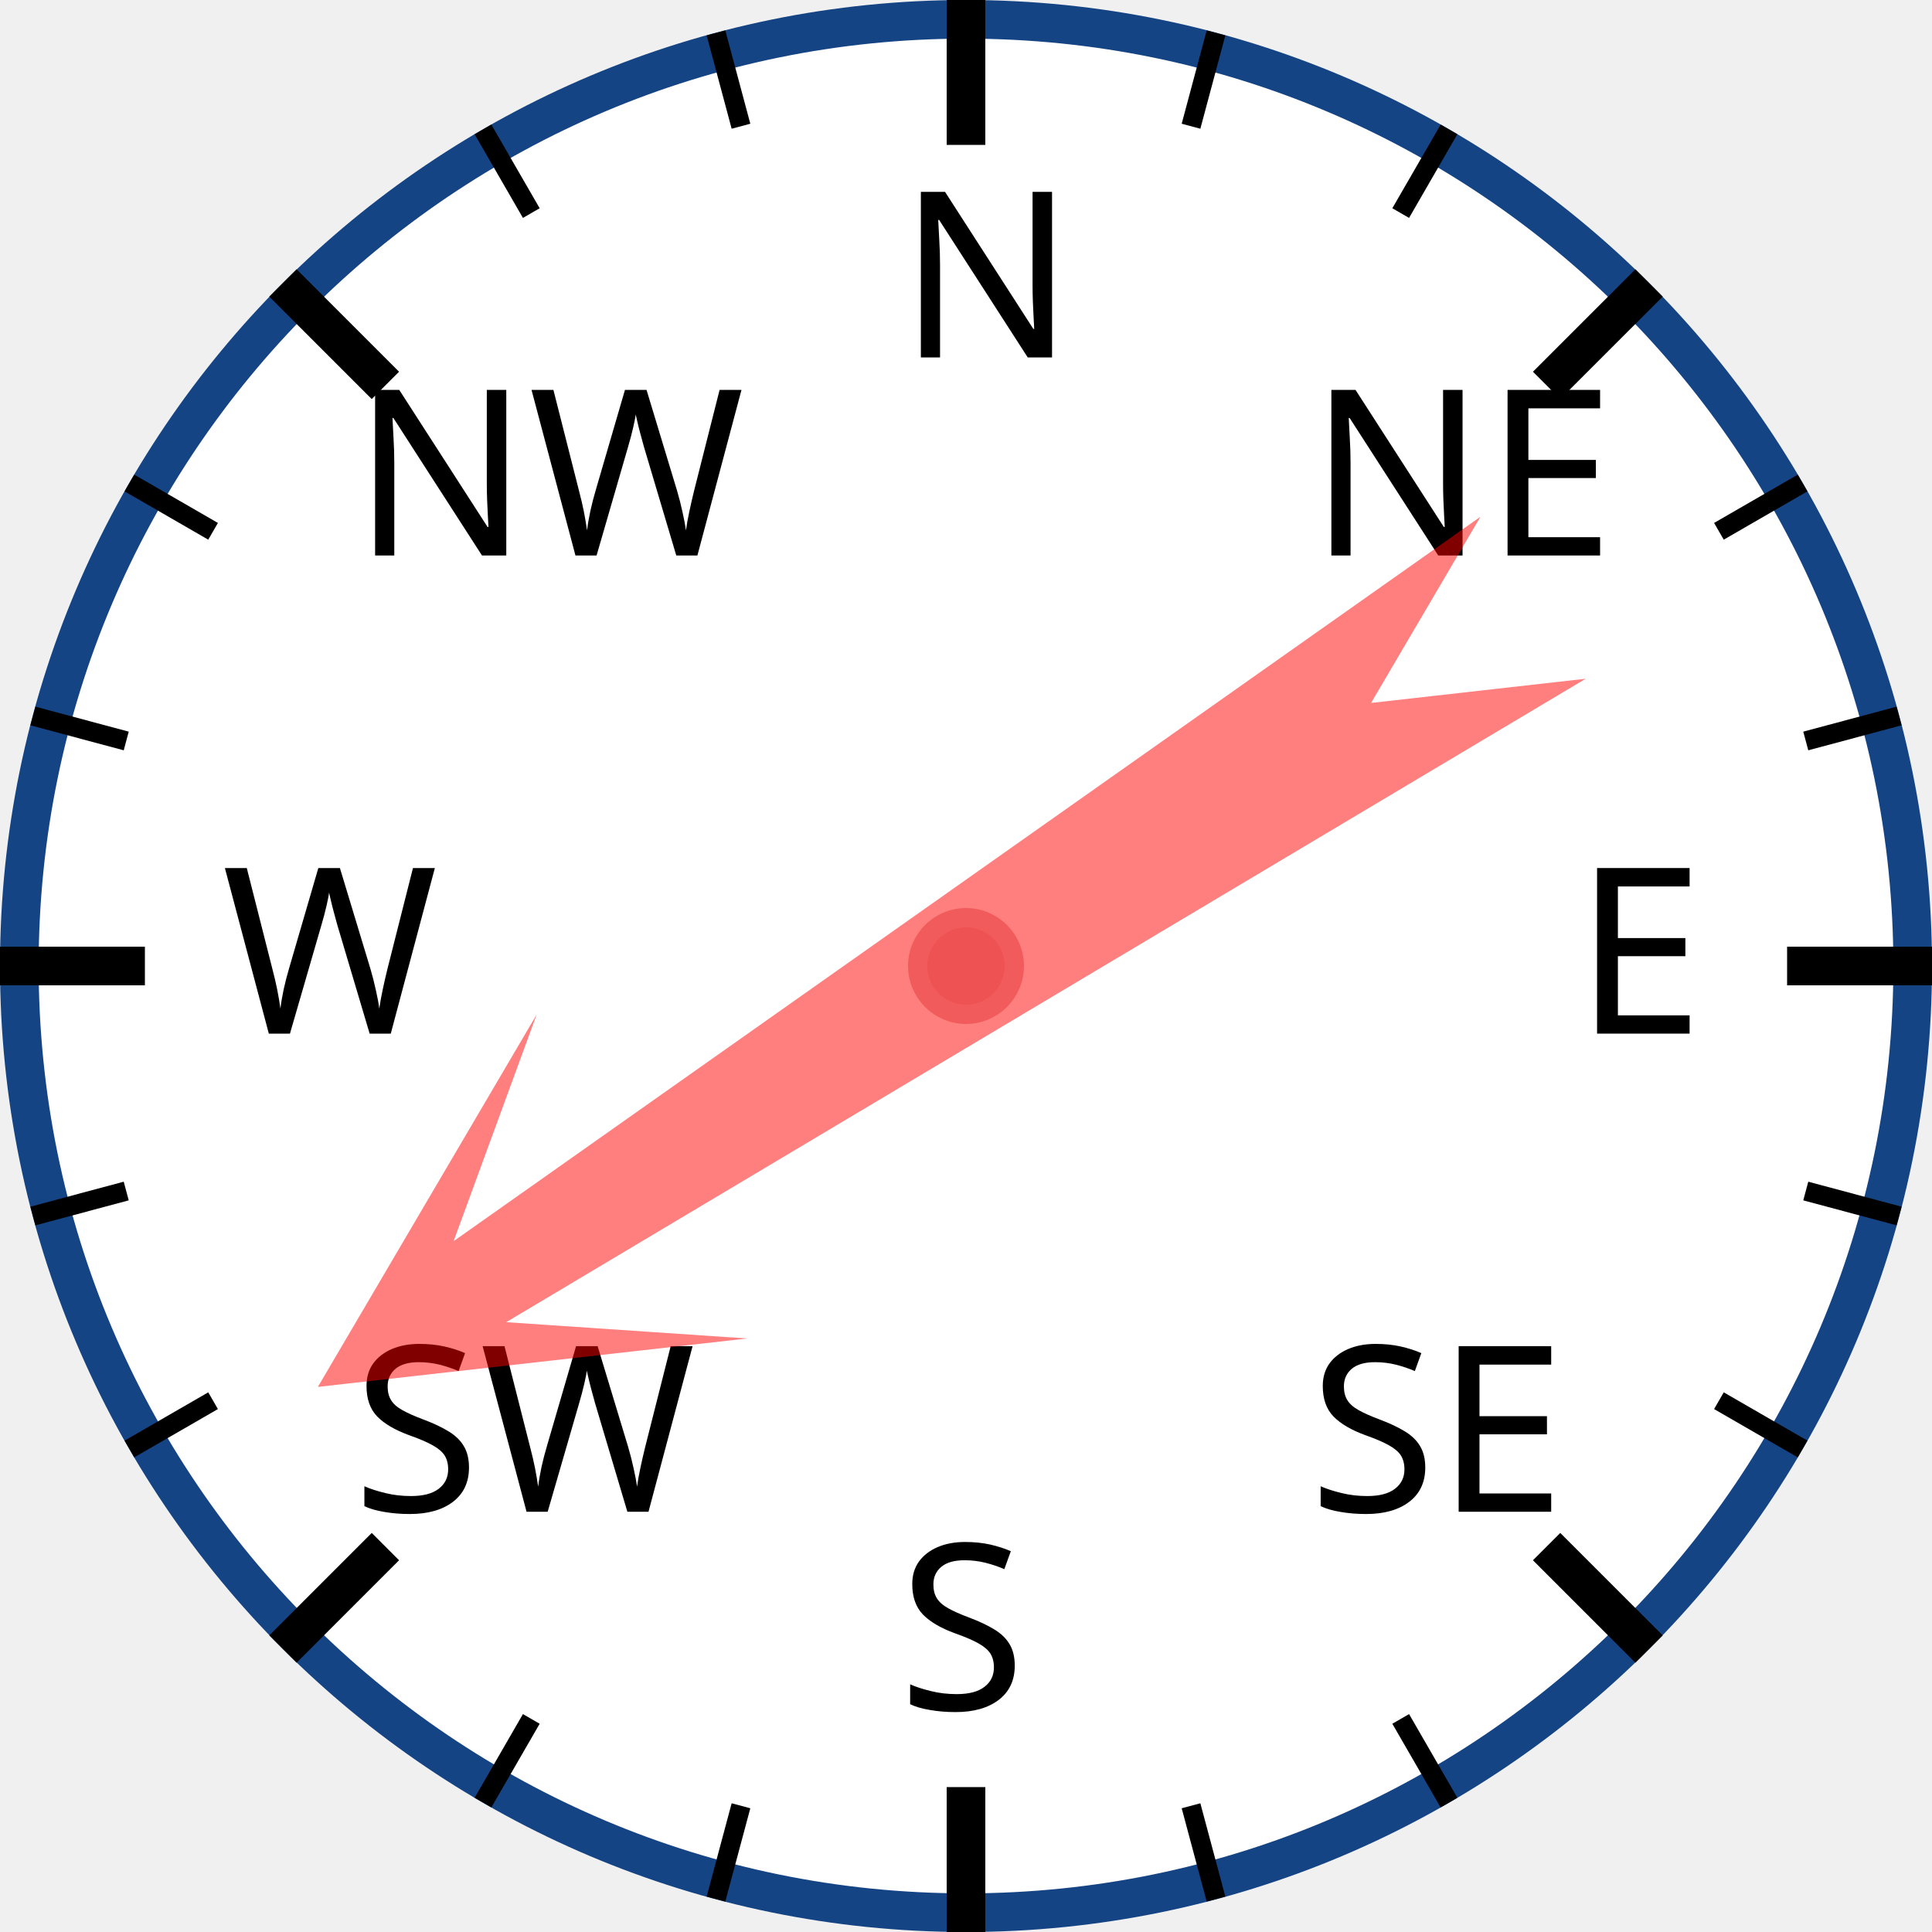
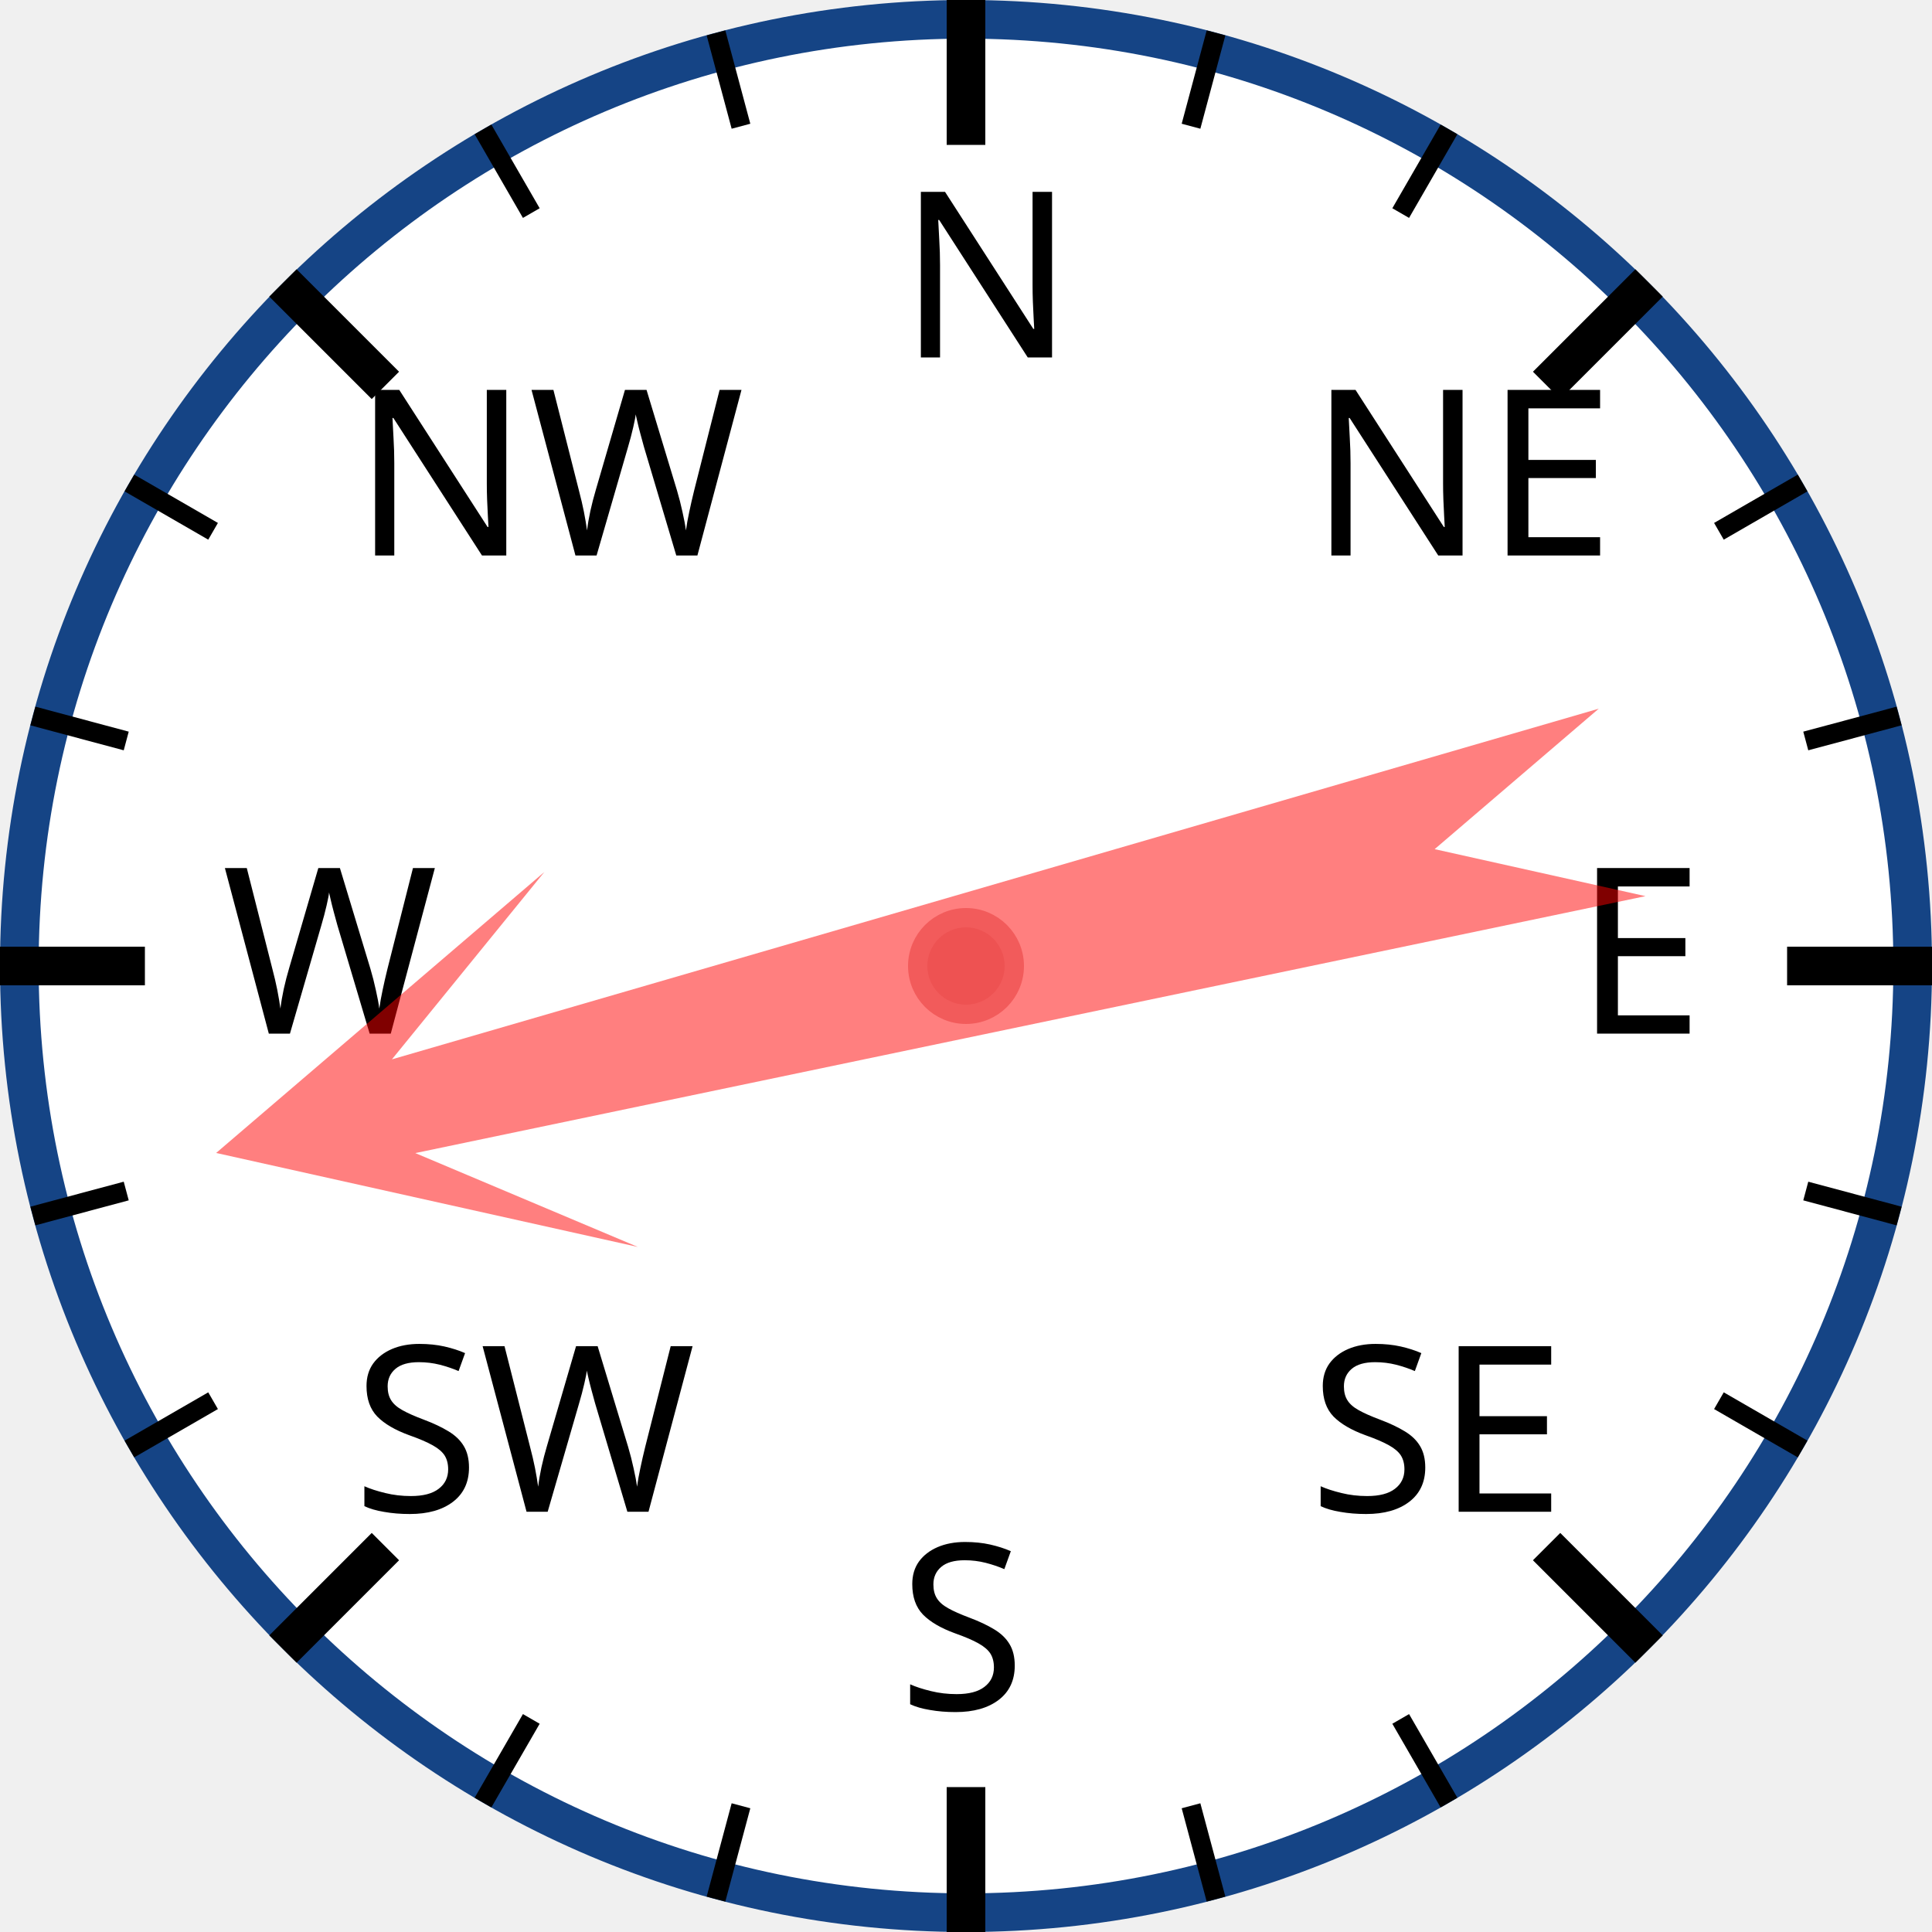
<svg xmlns="http://www.w3.org/2000/svg" width="120px" height="120px" viewBox="0 0 200 200">
  <circle cx="100" cy="100" r="98" style="fill: white; stroke: #154485; stroke-width: 4;" />
  <text x="93.0" y="37.0" style="font-family: sans-serif; font-size: 18pt;">N</text>
  <line x1="100.0" y1="0.0" x2="100.0" y2="15.0" style="stroke: black; stroke-width: 4;" />
  <line x1="74.118" y1="3.407" x2="76.706" y2="13.067" style="stroke: black; stroke-width: 2;" />
  <line x1="50" y1="13.397" x2="55" y2="22.058" style="stroke: black; stroke-width: 2;" />
  <text x="36.503" y="57.503" style="font-family: sans-serif; font-size: 18pt;">NW</text>
  <line x1="29.289" y1="29.289" x2="39.896" y2="39.896" style="stroke: black; stroke-width: 4;" />
  <line x1="13.397" y1="50" x2="22.058" y2="55" style="stroke: black; stroke-width: 2;" />
  <line x1="3.407" y1="74.118" x2="13.067" y2="76.706" style="stroke: black; stroke-width: 2;" />
  <text x="23.0" y="107.0" style="font-family: sans-serif; font-size: 18pt;">W</text>
  <line x1="0.0" y1="100.0" x2="15.0" y2="100.0" style="stroke: black; stroke-width: 4;" />
  <line x1="3.407" y1="125.882" x2="13.067" y2="123.294" style="stroke: black; stroke-width: 2;" />
  <line x1="13.397" y1="150" x2="22.058" y2="145" style="stroke: black; stroke-width: 2;" />
  <text x="36.503" y="156.497" style="font-family: sans-serif; font-size: 18pt;">SW</text>
  <line x1="29.289" y1="170.711" x2="39.896" y2="160.104" style="stroke: black; stroke-width: 4;" />
  <line x1="50" y1="186.603" x2="55" y2="177.942" style="stroke: black; stroke-width: 2;" />
  <line x1="74.118" y1="196.593" x2="76.706" y2="186.933" style="stroke: black; stroke-width: 2;" />
  <text x="93" y="177.0" style="font-family: sans-serif; font-size: 18pt;">S</text>
  <line x1="100" y1="200.0" x2="100" y2="185.0" style="stroke: black; stroke-width: 4;" />
  <line x1="125.882" y1="196.593" x2="123.294" y2="186.933" style="stroke: black; stroke-width: 2;" />
  <line x1="150.0" y1="186.603" x2="145.0" y2="177.942" style="stroke: black; stroke-width: 2;" />
  <text x="135.497" y="156.497" style="font-family: sans-serif; font-size: 18pt;">SE</text>
  <line x1="170.711" y1="170.711" x2="160.104" y2="160.104" style="stroke: black; stroke-width: 4;" />
  <line x1="186.603" y1="150" x2="177.942" y2="145" style="stroke: black; stroke-width: 2;" />
  <line x1="196.593" y1="125.882" x2="186.933" y2="123.294" style="stroke: black; stroke-width: 2;" />
  <text x="163.0" y="107" style="font-family: sans-serif; font-size: 18pt;">E</text>
  <line x1="200.0" y1="100" x2="185.0" y2="100" style="stroke: black; stroke-width: 4;" />
  <line x1="196.593" y1="74.118" x2="186.933" y2="76.706" style="stroke: black; stroke-width: 2;" />
  <line x1="186.603" y1="50" x2="177.942" y2="55" style="stroke: black; stroke-width: 2;" />
  <text x="135.497" y="57.503" style="font-family: sans-serif; font-size: 18pt;">NE</text>
  <line x1="170.711" y1="29.289" x2="160.104" y2="39.896" style="stroke: black; stroke-width: 4;" />
  <line x1="150" y1="13.397" x2="145" y2="22.058" style="stroke: black; stroke-width: 2;" />
  <line x1="125.882" y1="3.407" x2="123.294" y2="13.067" style="stroke: black; stroke-width: 2;" />
-   <polygon points="100 20 120 60 105 40 110 170 100 150 90 170 95 40 80 60" style="fill: red; fill-opacity: 0.5;" transform="rotate(237,100,100)" />
+   <polygon points="100 20 120 60 105 40 110 170 100 150 90 170 95 40 80 60" style="fill: red; fill-opacity: 0.5;" transform="rotate(256,100,100)" />
  <circle cx="100" cy="100" r="5" style="fill: #EE5252; stroke: #F25B5B; stroke-width: 2;" />
</svg>
